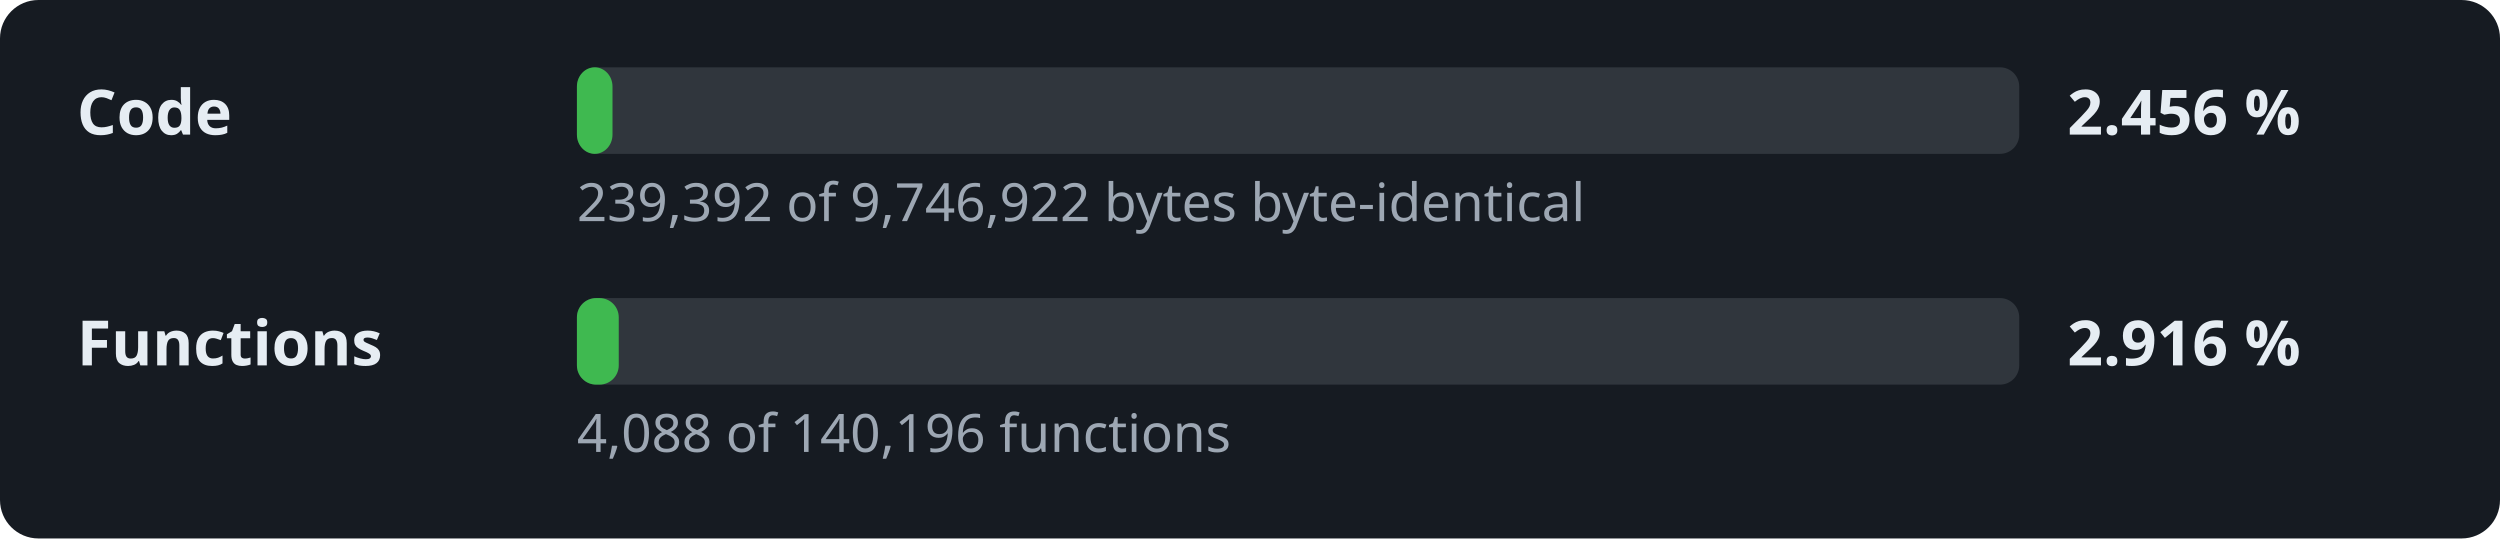
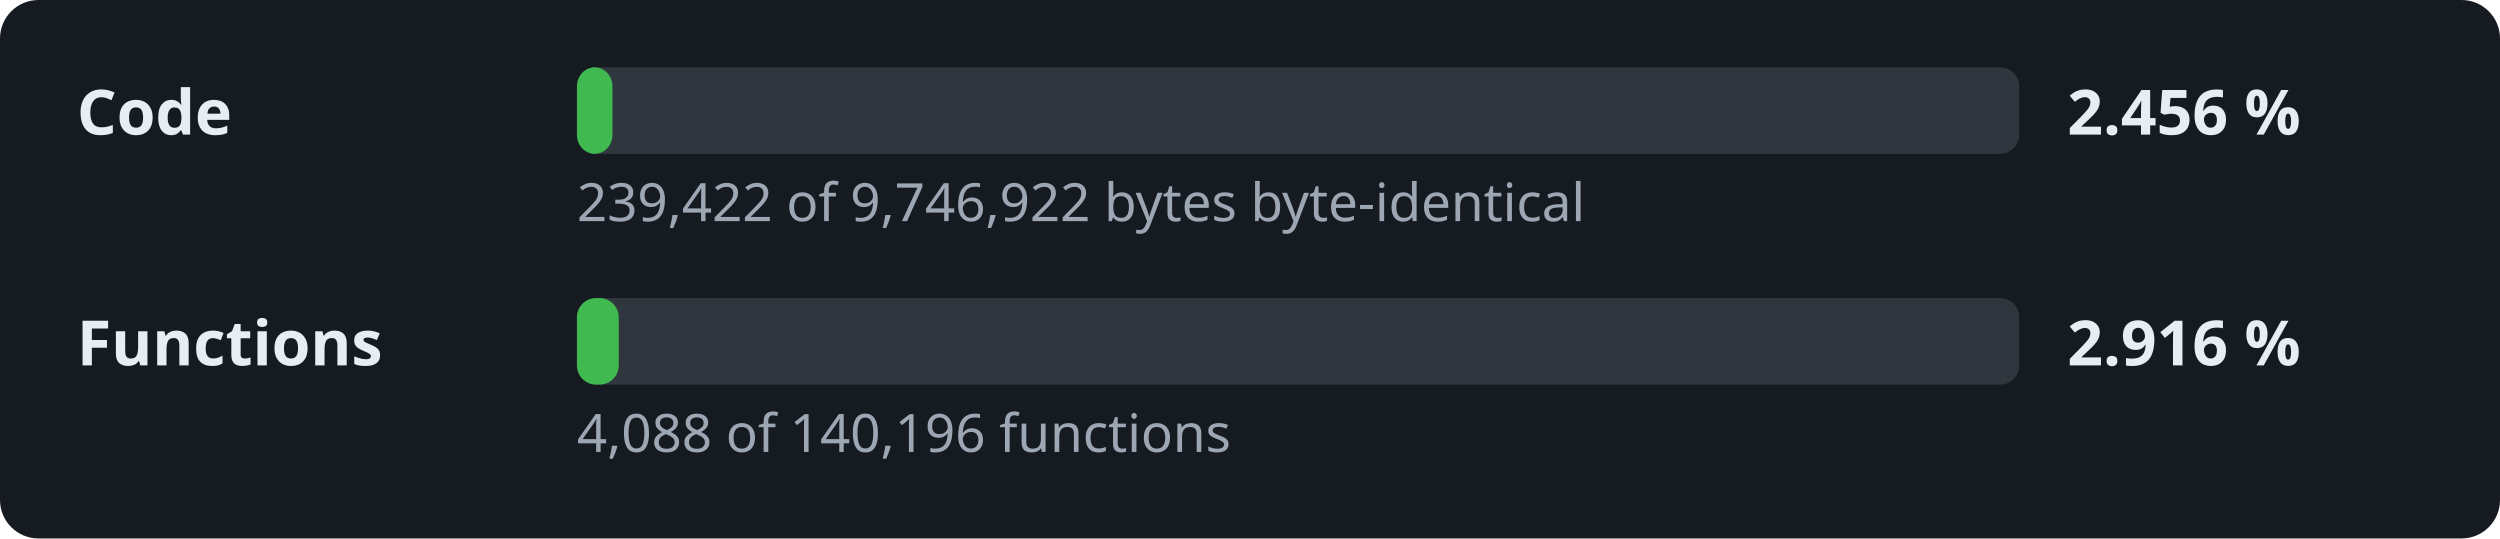
<svg xmlns="http://www.w3.org/2000/svg" width="520" height="112" viewBox="0 0 520 112" role="img" aria-label="Decompilation progress: 2.456 % of the code">
  <style>.l,.v{font:600 13px sans-serif;fill:#e6edf3}.d{font:11px sans-serif;fill:#9da7b3}.t{fill:#30363d}.f{fill:#3fb950}</style>
  <rect width="520" height="112" rx="8" fill="#161b22" />
  <text x="16" y="28" class="l">Code</text>
  <rect x="120" y="14" width="300" height="18" rx="4" class="t" />
  <rect x="120" y="14" width="7.4" height="18" rx="4" class="f" />
  <text x="430" y="28" class="v">2.456 %</text>
-   <text x="120" y="46" class="d">239,392 of 9,746,922 bytes byte-identical</text>
+   <text x="120" y="46" class="d">239,422 of 9,746,922 bytes byte-identical</text>
  <text x="16" y="76" class="l">Functions</text>
  <rect x="120" y="62" width="300" height="18" rx="4" class="t" />
  <rect x="120" y="62" width="8.7" height="18" rx="4" class="f" />
  <text x="430" y="76" class="v">2.916 %</text>
  <text x="120" y="94" class="d">4,088 of 140,196 functions</text>
</svg>
